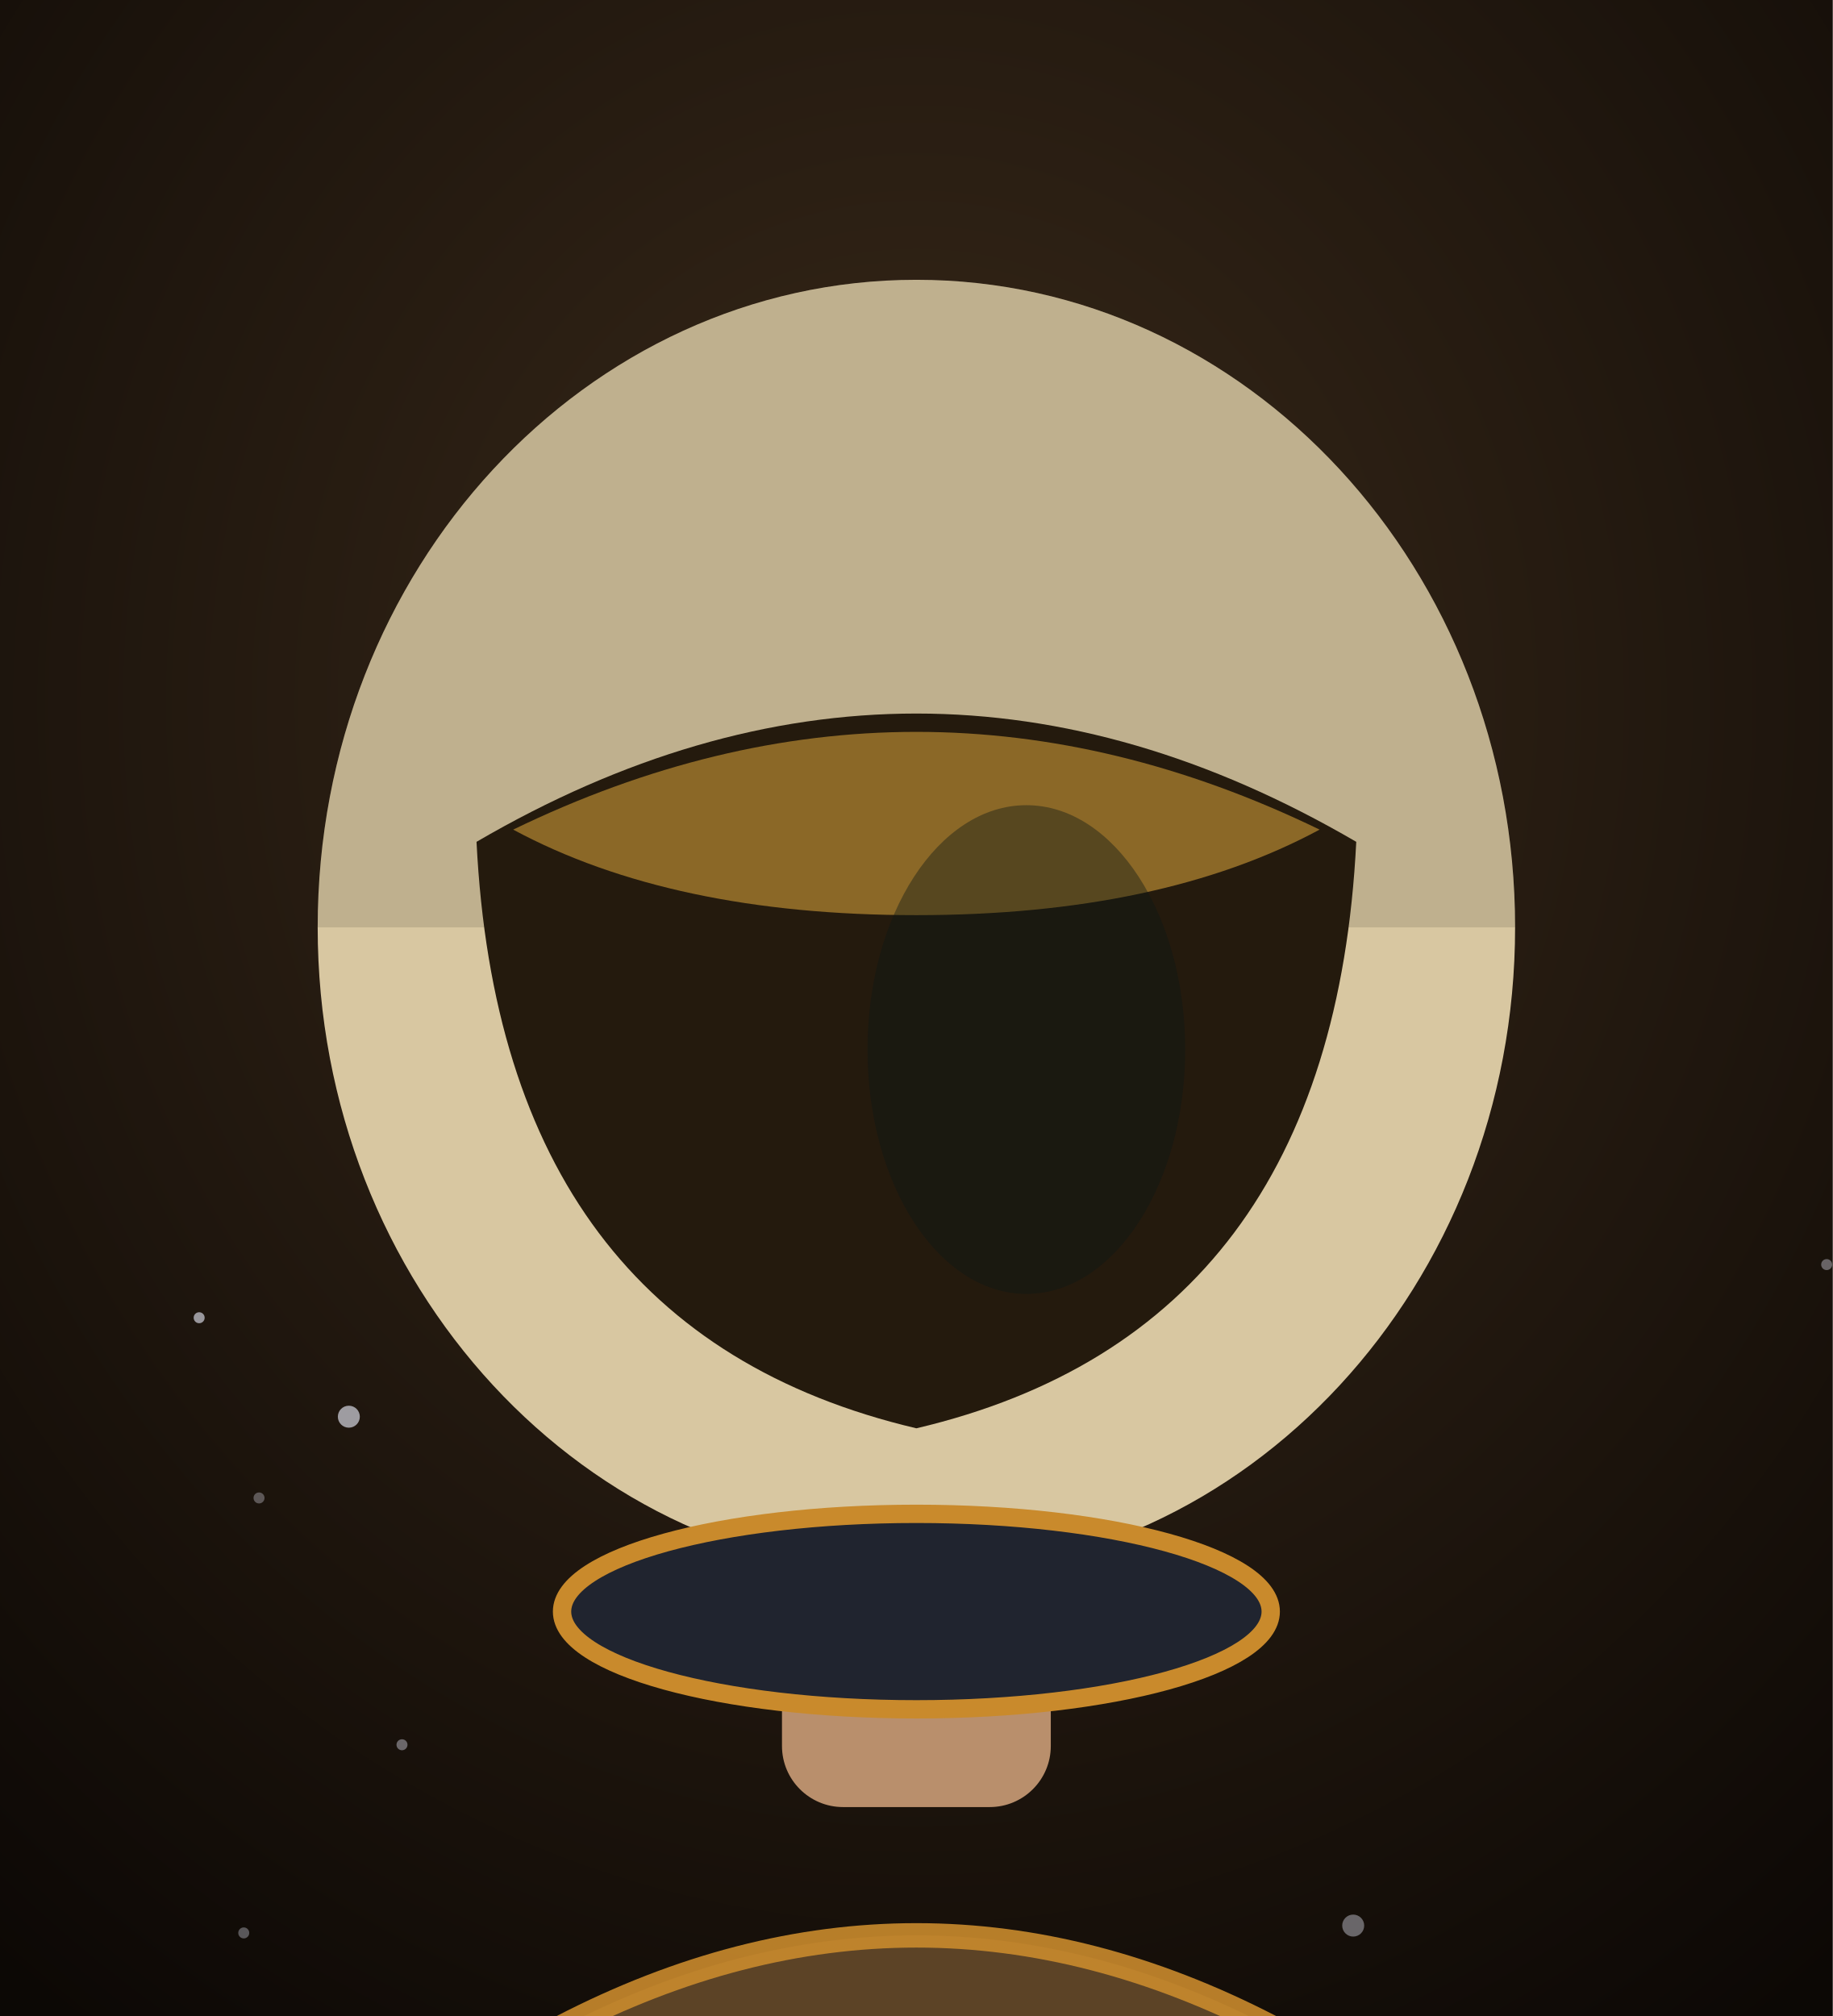
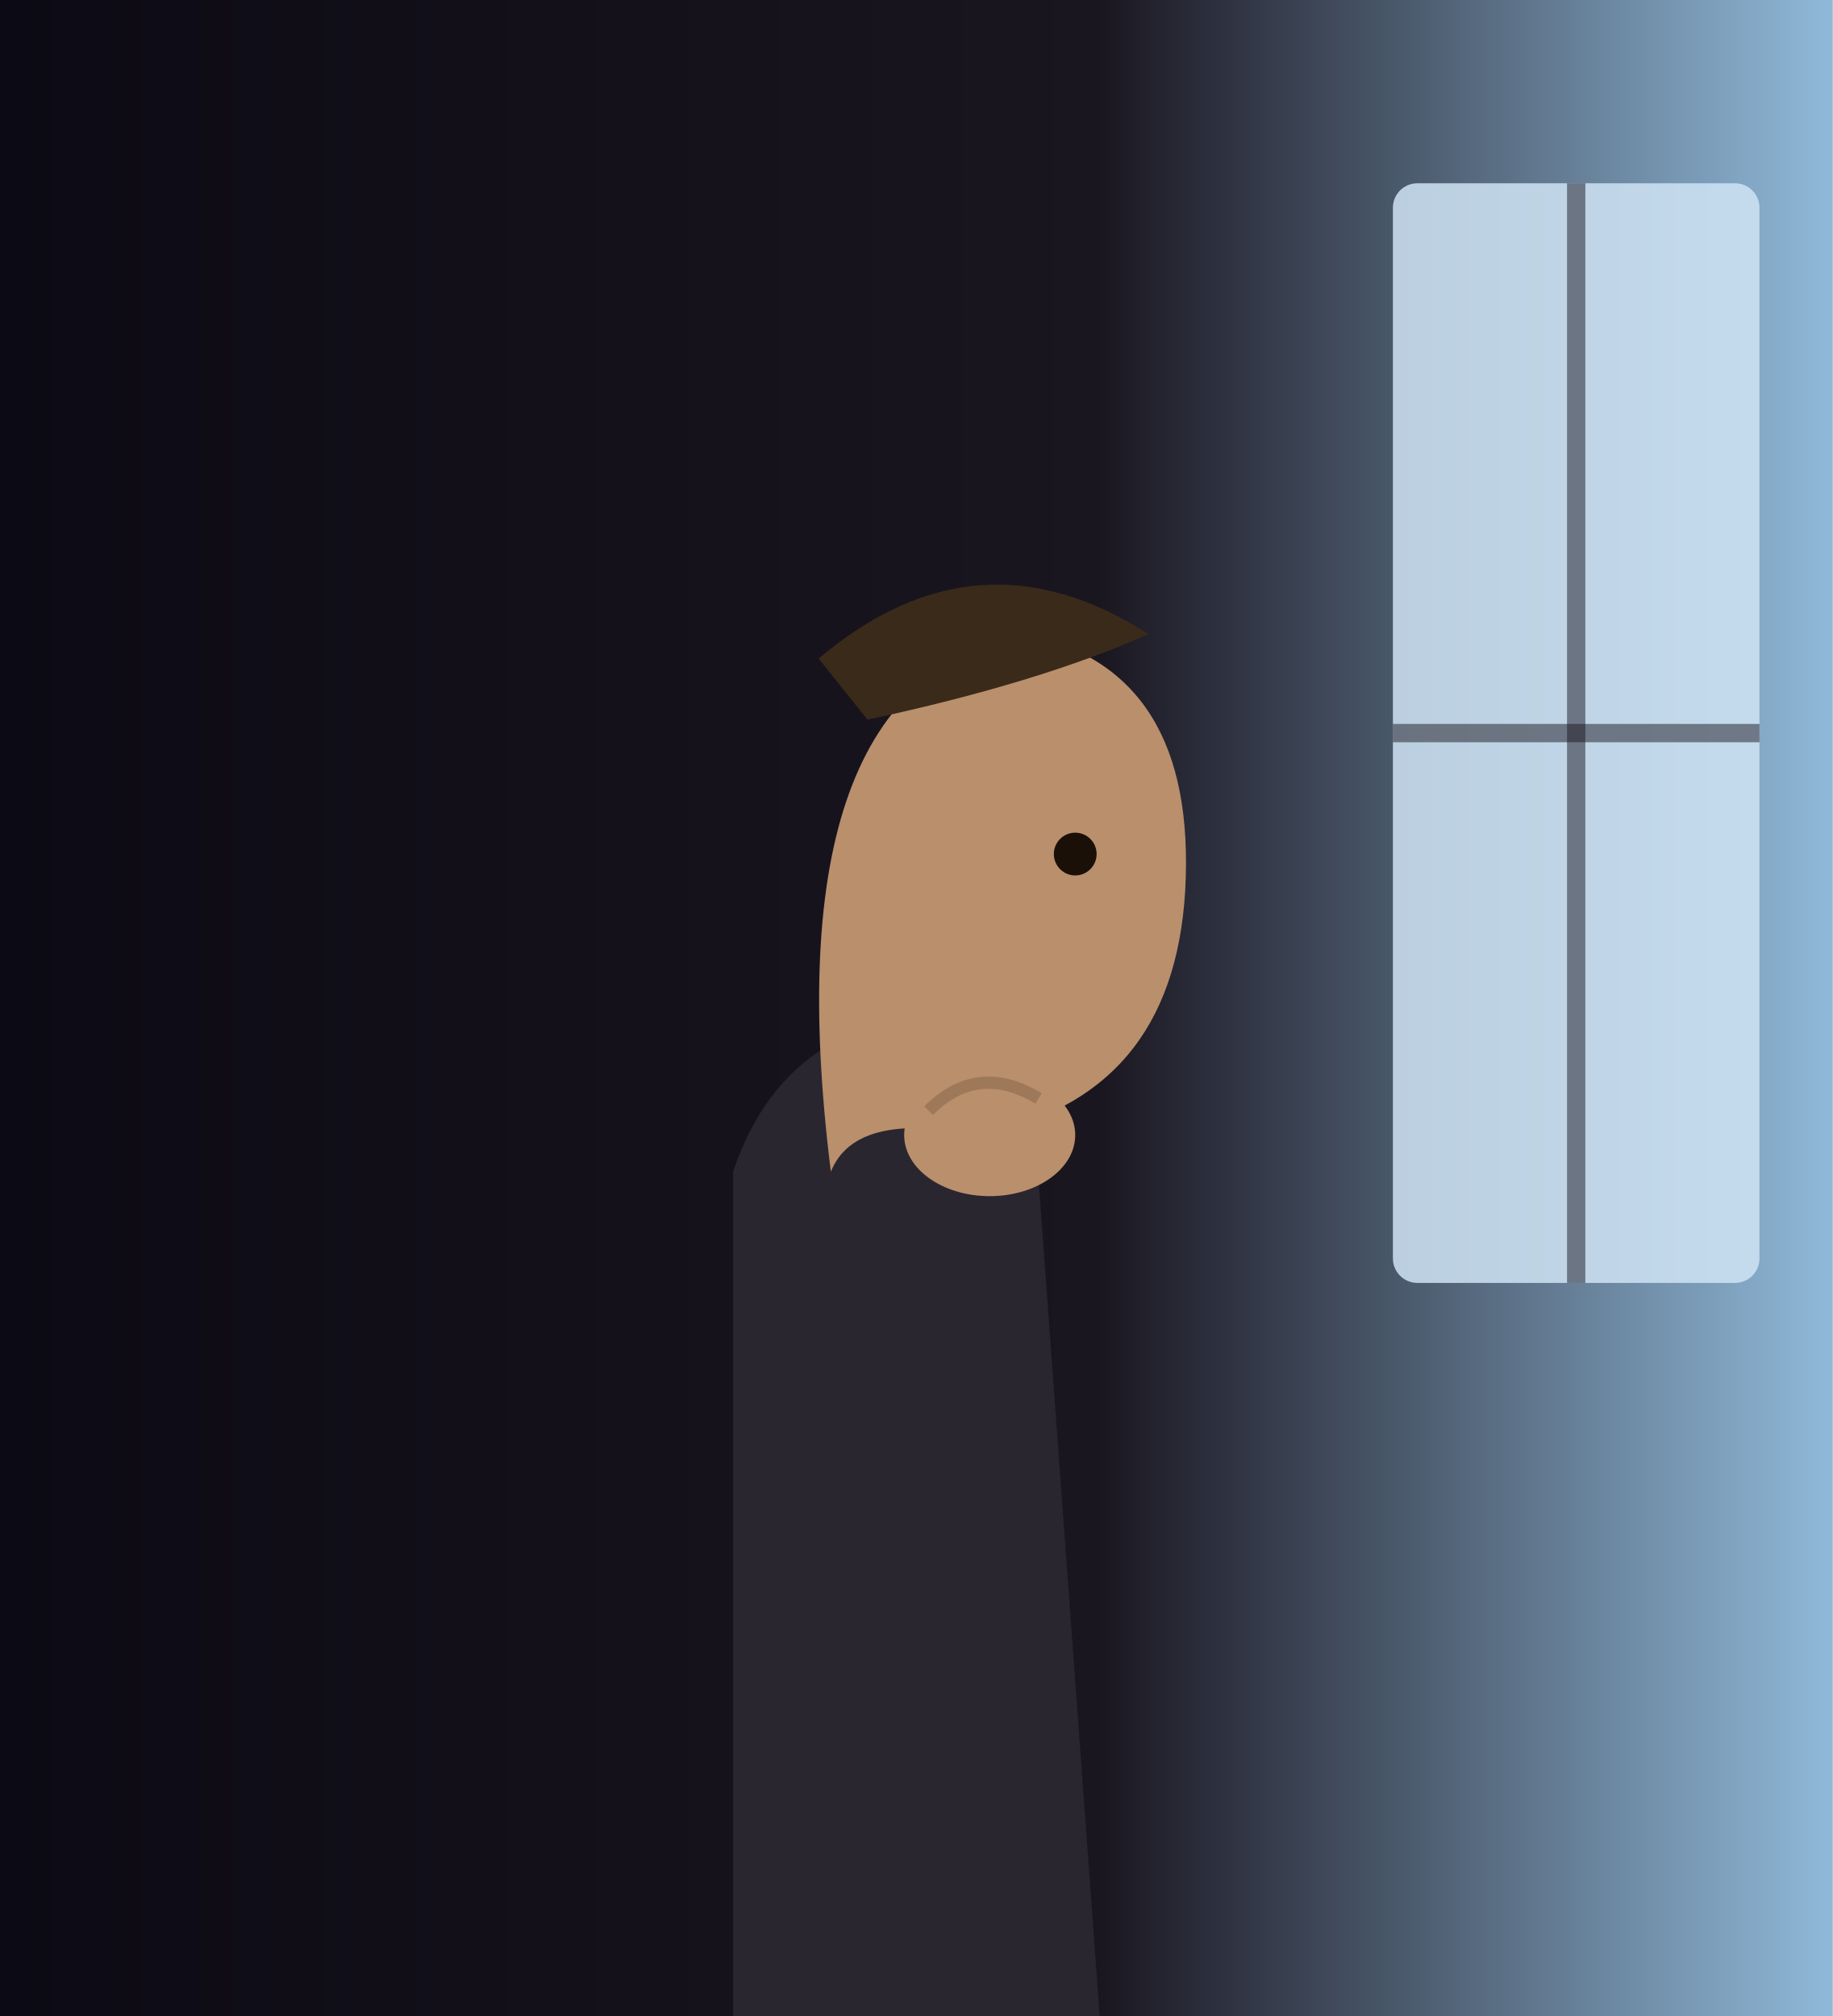
<svg xmlns="http://www.w3.org/2000/svg" viewBox="0 0 300 330" width="300" height="330">
  <defs>
-     <radialGradient id="mc-bg" cx="50%" cy="35%" r="80%">
-       <stop offset="0%" stop-color="#3a2a1a" />
-       <stop offset="100%" stop-color="#0c0805" />
-     </radialGradient>
+     <linearGradient id="mc-bg" x1="0" y1="0" x2="1" y2="0">
+       <stop offset="0%" stop-color="#0c0a14" />
+       <stop offset="60%" stop-color="#1a1620" />
+       <stop offset="100%" stop-color="#8fb8d8" />
+     </linearGradient>
  </defs>
  <rect width="300" height="330" fill="url(#mc-bg)" />
-   <circle cx="299.0" cy="207.0" r="0.9" fill="#eef0ff" opacity="0.37" />
-   <circle cx="57.1" cy="231.9" r="1.8" fill="#eef0ff" opacity="0.61" />
-   <circle cx="39.9" cy="316.4" r="0.9" fill="#eef0ff" opacity="0.33" />
-   <circle cx="65.8" cy="285.6" r="0.9" fill="#eef0ff" opacity="0.39" />
-   <circle cx="42.4" cy="245.2" r="0.9" fill="#eef0ff" opacity="0.31" />
-   <circle cx="32.6" cy="215.7" r="0.9" fill="#eef0ff" opacity="0.59" />
-   <circle cx="221.5" cy="315.2" r="1.8" fill="#eef0ff" opacity="0.39" />
-   <circle cx="183.2" cy="173.0" r="0.9" fill="#eef0ff" opacity="0.54" />
-   <circle cx="147.5" cy="212.8" r="0.9" fill="#eef0ff" opacity="0.43" />
-   <circle cx="66.0" cy="186.0" r="0.9" fill="#eef0ff" opacity="0.68" />
-   <path d="M42,330 Q54,371.8 92,331.8 Q150,301.8 208,331.8 Q246,371.8 258,330 Z" fill="#5c4326" />
-   <path d="M92,331.8 Q150,301.8 208,331.8" fill="none" stroke="#c98a2c" stroke-width="4" opacity="0.9" />
-   <rect x="128" y="243.8" width="44" height="52" rx="10" fill="#b98f6c" />
-   <ellipse cx="150" cy="151.8" rx="98" ry="106" fill="#d8c7a1" />
-   <path d="M52,151.8 a98,106 0 0 1 196,0" fill="rgba(0,0,0,0.12)" />
-   <path d="M78,137.8 Q150,95.8 222,137.8 Q218,217.8 150,233.8 Q82,217.8 78,137.8 Z" fill="#241a0d" />
-   <path d="M84,135.8 Q150,103.8 216,135.8 Q190,149.8 150,149.8 Q110,149.8 84,135.8 Z" fill="#e0a83c" opacity="0.55" />
-   <ellipse cx="168" cy="171.8" rx="26" ry="40" fill="#0b1615" opacity="0.4" />
-   <ellipse cx="150" cy="263.8" rx="58" ry="16" fill="#20242f" stroke="#c98a2c" stroke-width="3" />
+   <rect x="228" y="30" width="60" height="180" rx="4" fill="#cfe4f4" opacity="0.85" />
+   <line x1="258" y1="30" x2="258" y2="210" stroke="#1a1620" stroke-width="3" opacity="0.5" />
+   <line x1="228" y1="120" x2="288" y2="120" stroke="#1a1620" stroke-width="3" opacity="0.5" />
+   <path d="M120,330 L120,191.8 Q130,161.8 168,165.8 L180,330 Z" fill="#2a2630" />
+   <path d="M136,191.8 Q126,111.8 168,103.8 Q196,109.8 194,145.8 Q192,179.8 160,185.8 Q140,181.8 136,191.8 Z" fill="#b98f6c" />
+   <path d="M134,107.8 Q160,85.8 188,103.8 Q170,111.8 142,117.8 Z" fill="#3a2a1a" />
+   <circle cx="176" cy="139.8" r="3.5" fill="#1a1008" />
+   <ellipse cx="162" cy="185.8" rx="14" ry="10" fill="#b98f6c" />
+   <path d="M152,181.8 q8,-8 18,-2" stroke="#8a6a4c" stroke-width="2" fill="none" opacity="0.6" />
</svg>
